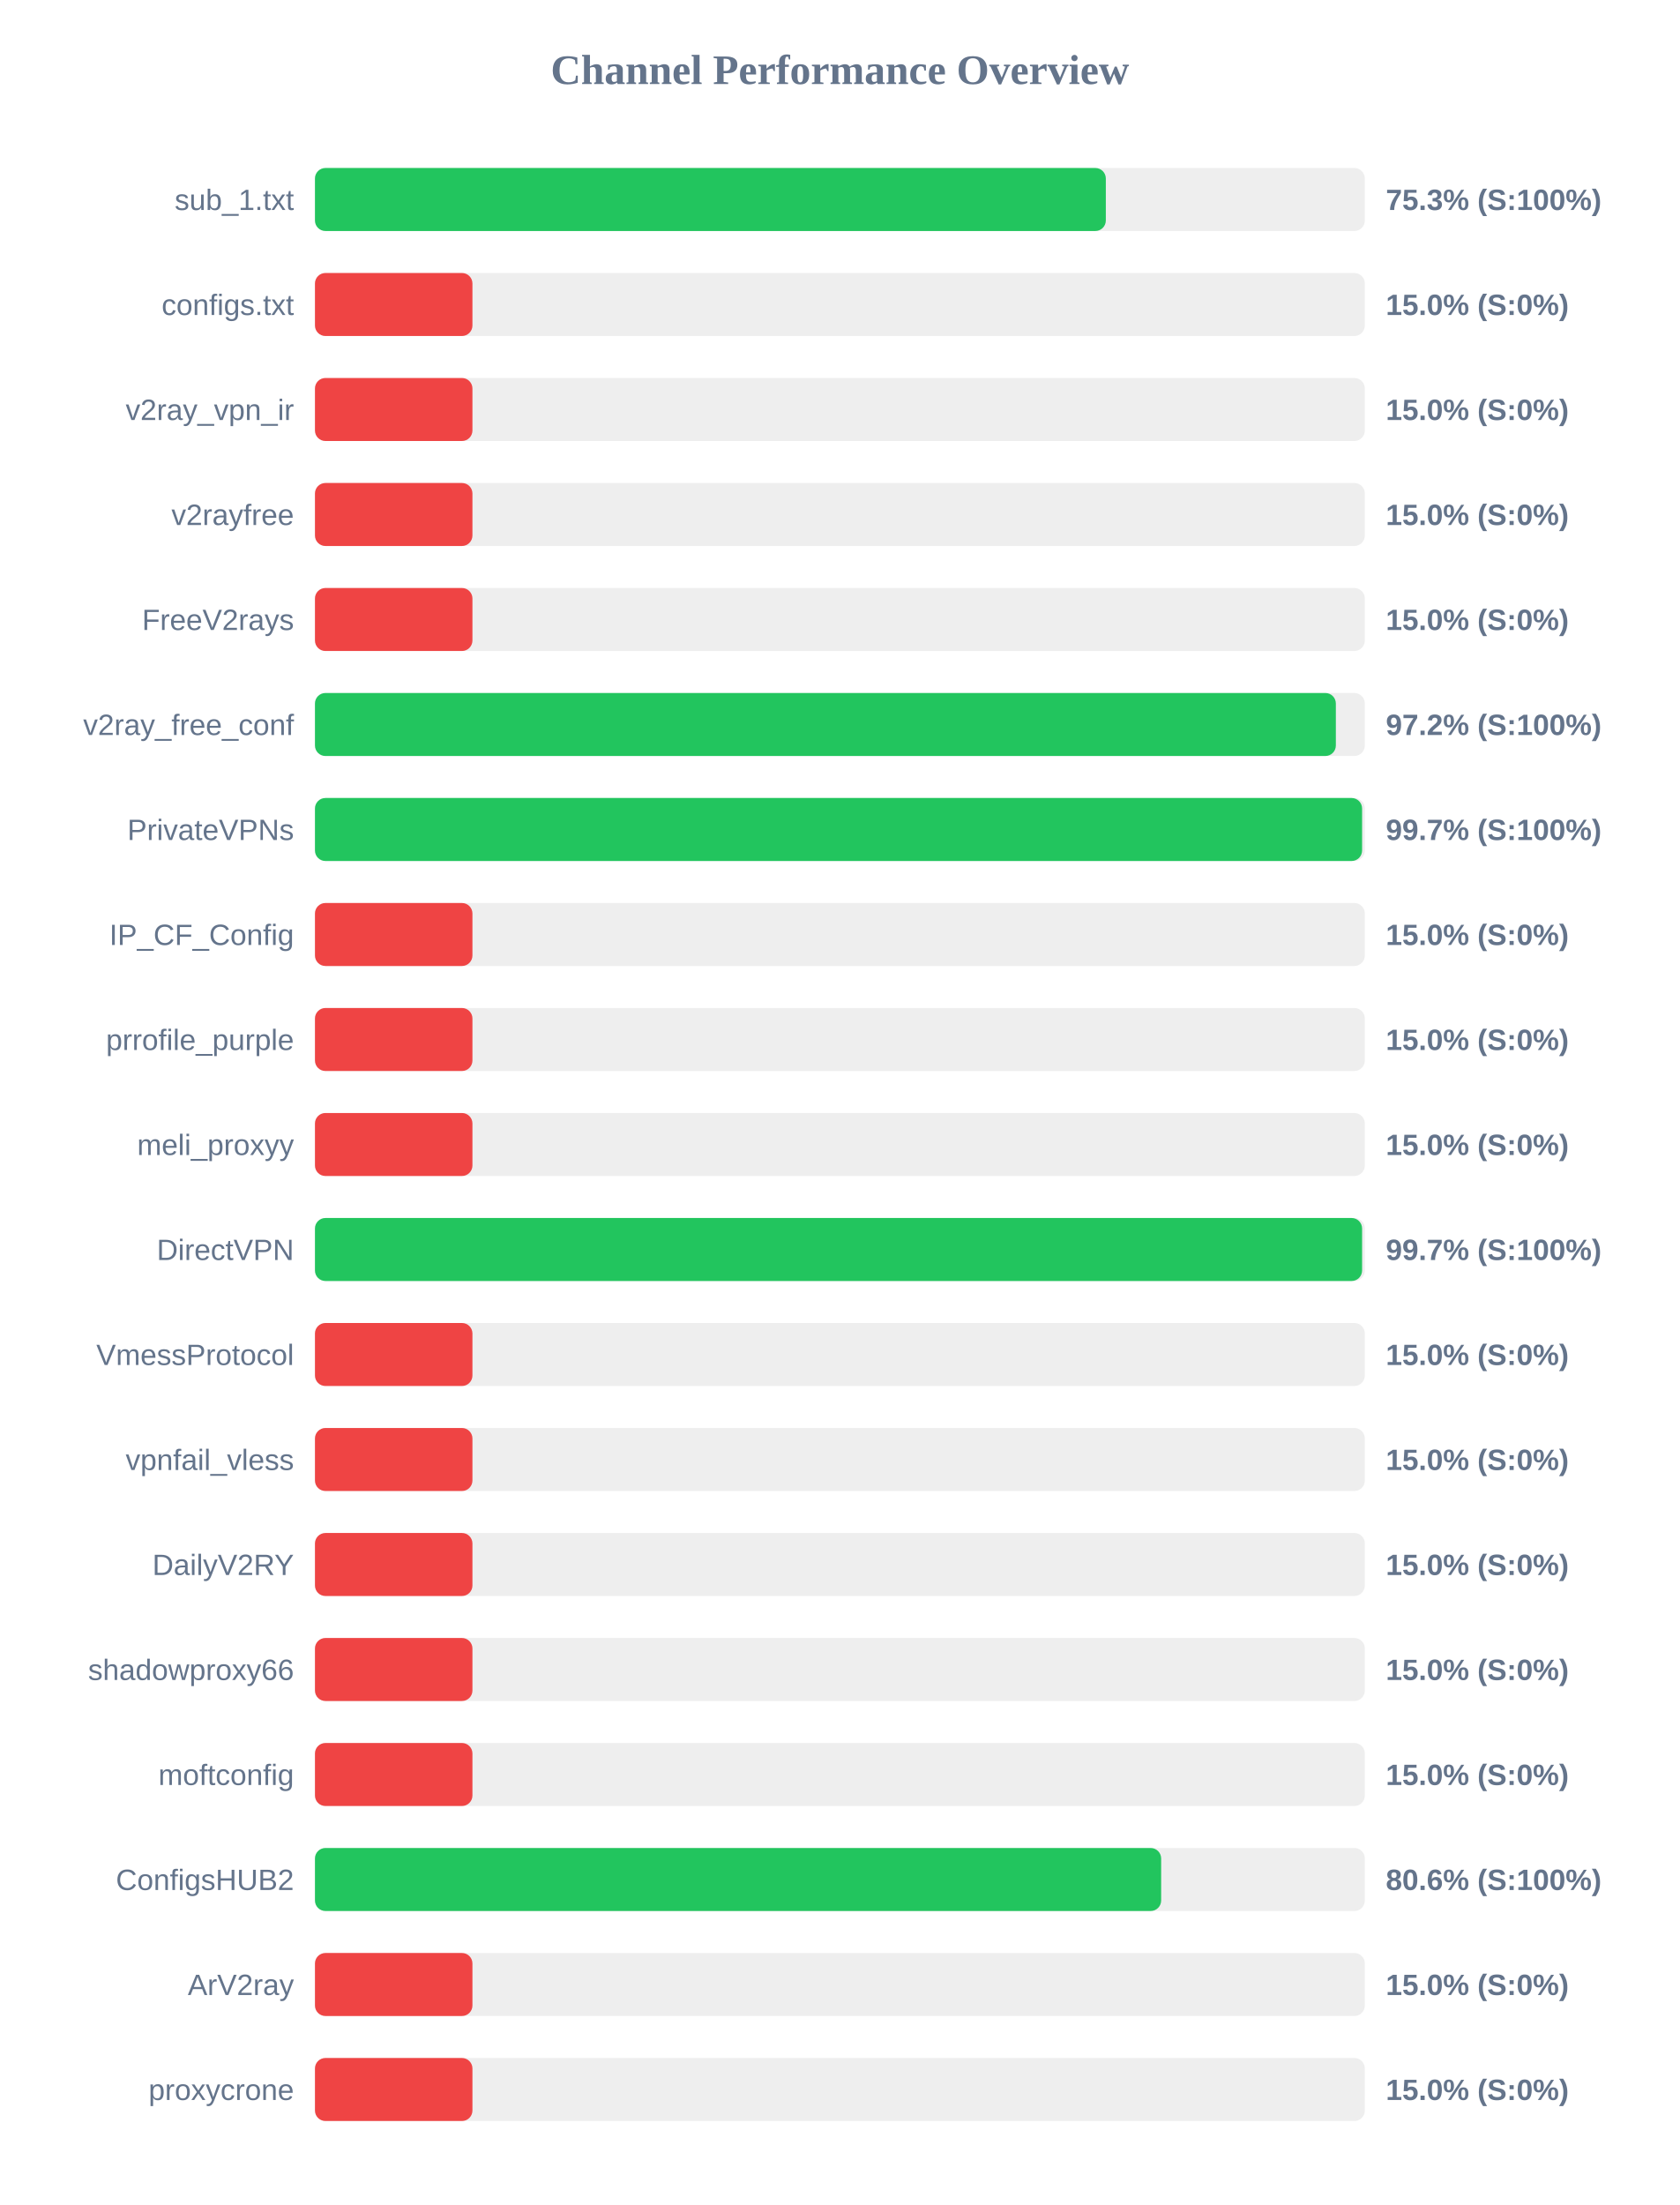
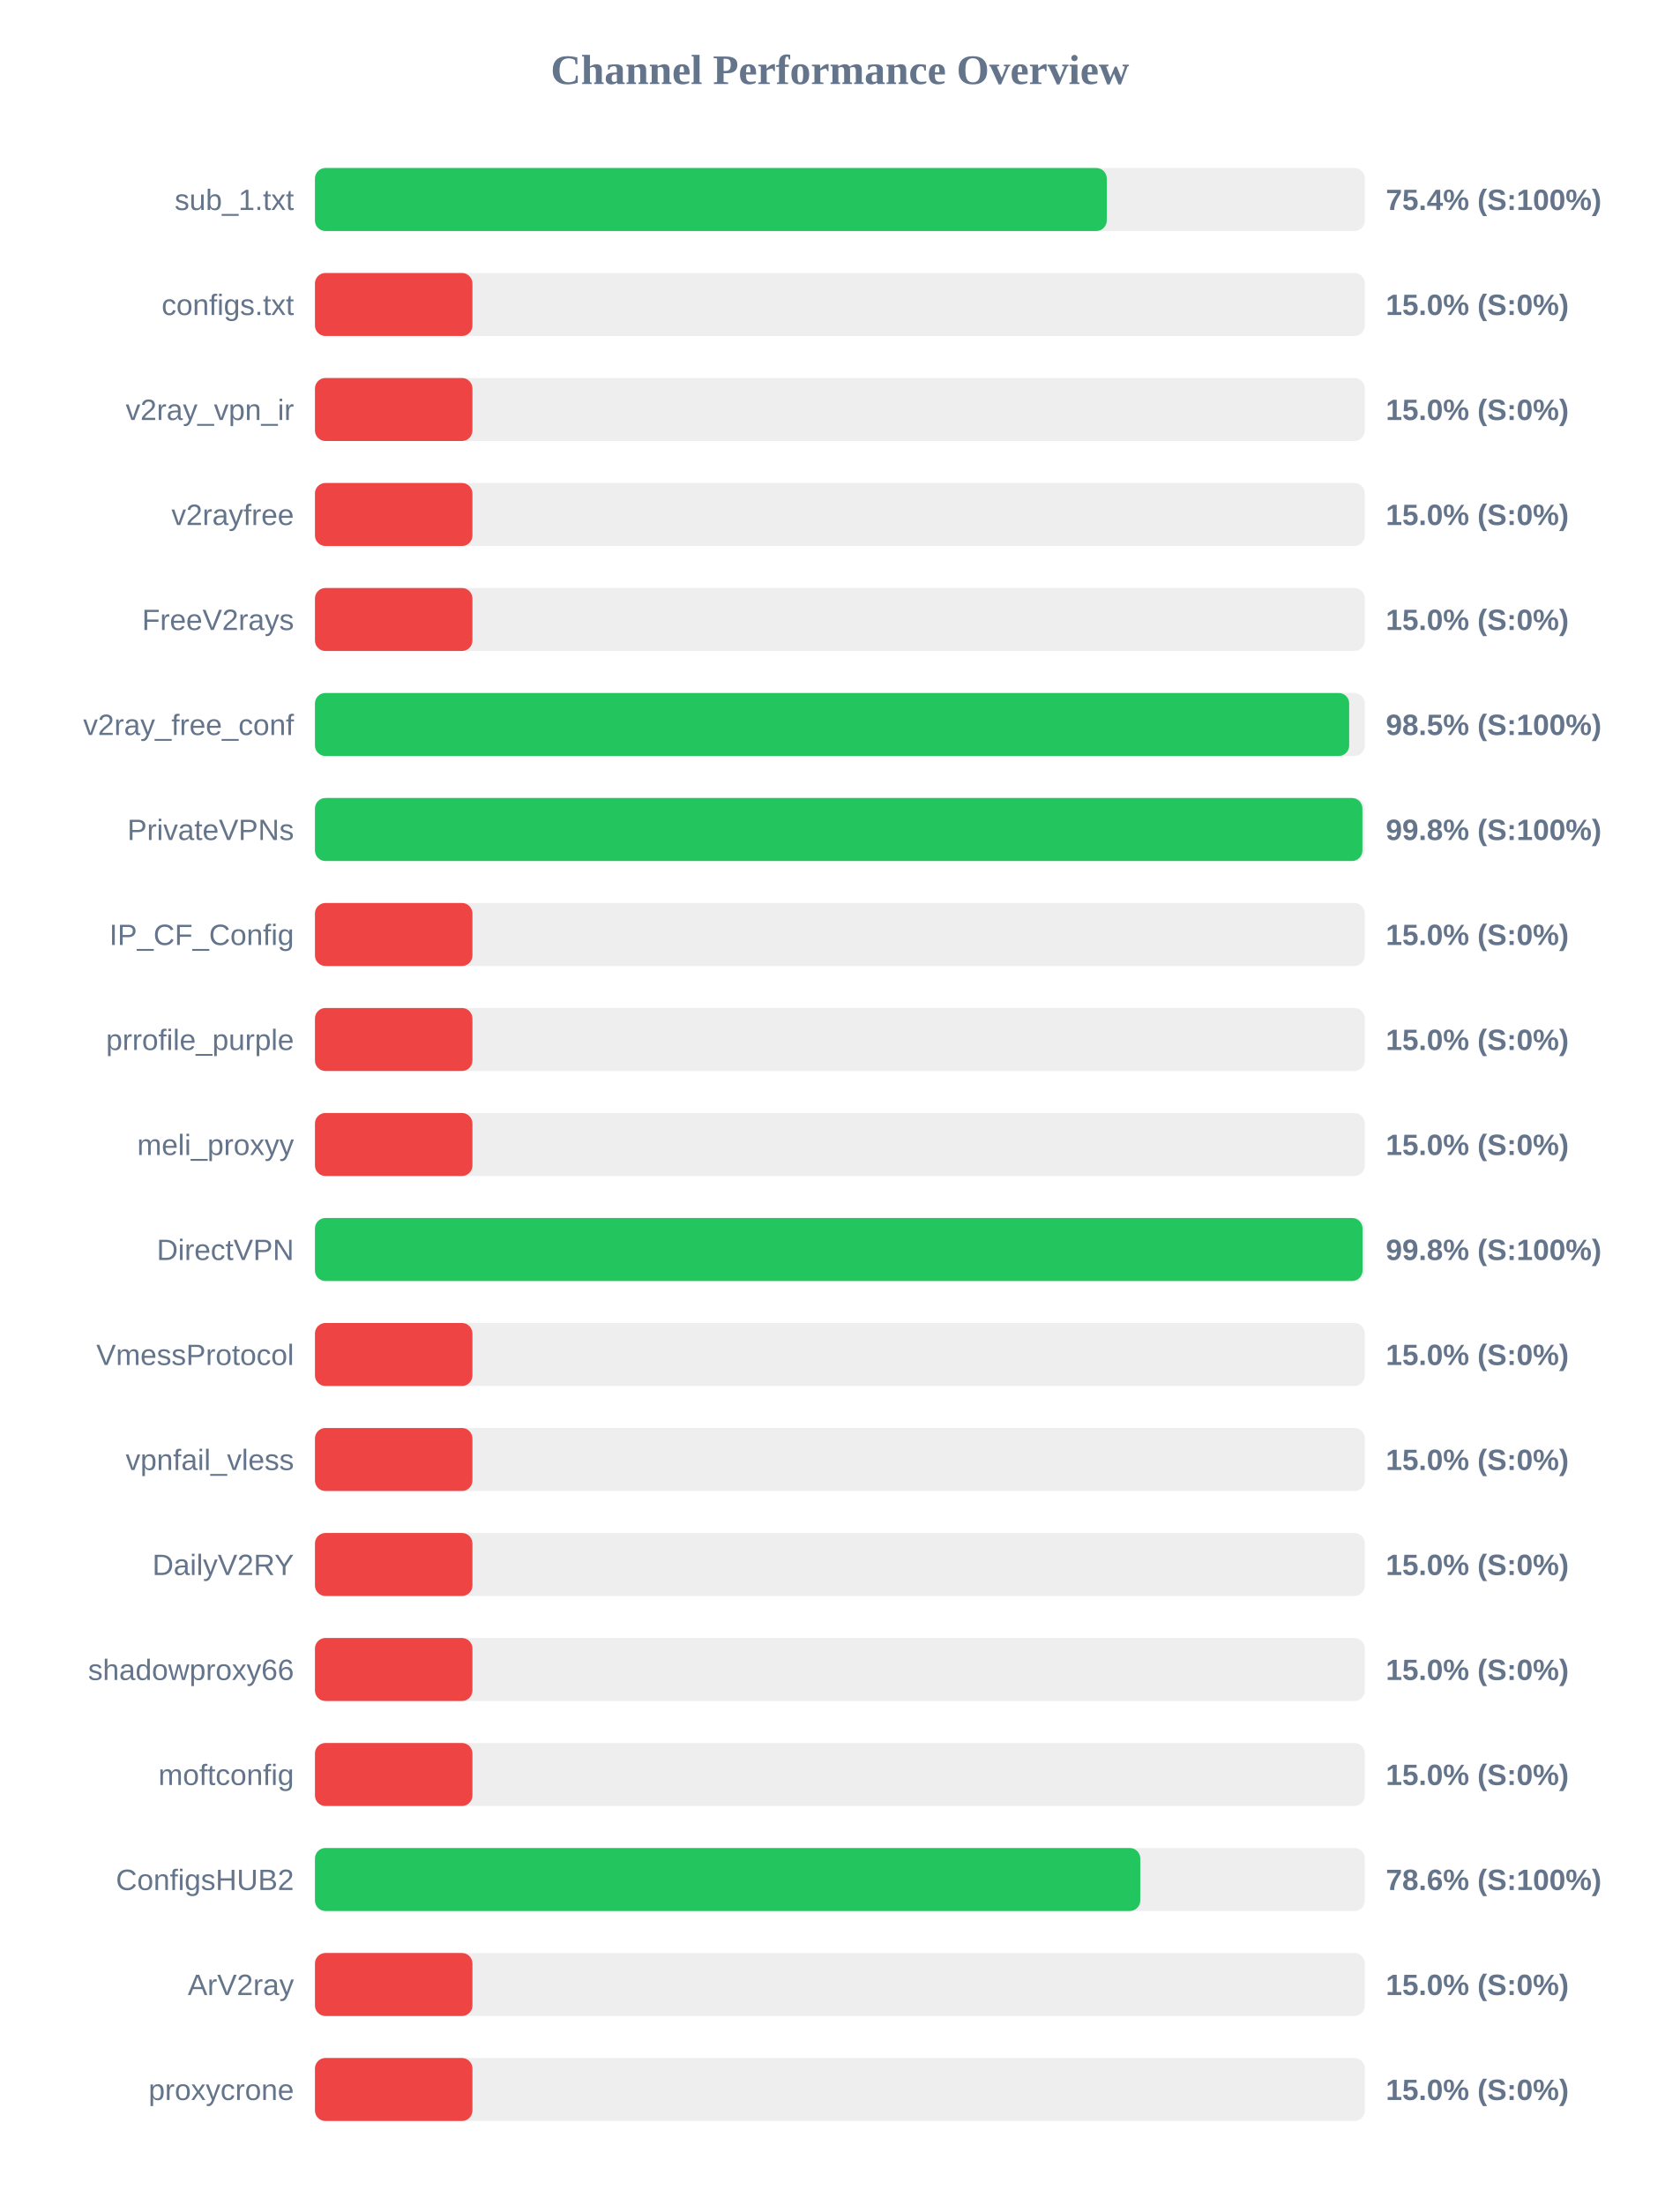
<svg xmlns="http://www.w3.org/2000/svg" width="800" height="1050" version="1.1">
  <style>
        .row { font: 14px Arial; fill: #64748b; }
        .score { font: bold 14px Arial; fill: #64748b; }
    </style>
  <text x="400" y="40" text-anchor="middle" font-size="20px" font-weight="bold" fill="#64748b">Channel Performance Overview</text>
  <rect x="150" y="80" width="500" height="30" fill="#eee" rx="5" />
-   <rect x="150" y="80" width="376.65" height="30" fill="#22c55e" rx="5" />
+   <rect x="150" y="80" width="377.1" height="30" fill="#22c55e" rx="5" />
  <text x="140" y="100" text-anchor="end" class="row">sub_1.txt</text>
-   <text x="660" y="100" text-anchor="start" class="score">75.3% (S:100%)</text>
+   <text x="660" y="100" text-anchor="start" class="score">75.4% (S:100%)</text>
  <rect x="150" y="130" width="500" height="30" fill="#eee" rx="5" />
  <rect x="150" y="130" width="75.0" height="30" fill="#ef4444" rx="5" />
  <text x="140" y="150" text-anchor="end" class="row">configs.txt</text>
  <text x="660" y="150" text-anchor="start" class="score">15.0% (S:0%)</text>
  <rect x="150" y="180" width="500" height="30" fill="#eee" rx="5" />
  <rect x="150" y="180" width="75.0" height="30" fill="#ef4444" rx="5" />
  <text x="140" y="200" text-anchor="end" class="row">v2ray_vpn_ir</text>
  <text x="660" y="200" text-anchor="start" class="score">15.0% (S:0%)</text>
  <rect x="150" y="230" width="500" height="30" fill="#eee" rx="5" />
  <rect x="150" y="230" width="75.0" height="30" fill="#ef4444" rx="5" />
  <text x="140" y="250" text-anchor="end" class="row">v2rayfree</text>
  <text x="660" y="250" text-anchor="start" class="score">15.0% (S:0%)</text>
  <rect x="150" y="280" width="500" height="30" fill="#eee" rx="5" />
  <rect x="150" y="280" width="75.0" height="30" fill="#ef4444" rx="5" />
  <text x="140" y="300" text-anchor="end" class="row">FreeV2rays</text>
  <text x="660" y="300" text-anchor="start" class="score">15.0% (S:0%)</text>
  <rect x="150" y="330" width="500" height="30" fill="#eee" rx="5" />
-   <rect x="150" y="330" width="486.2" height="30" fill="#22c55e" rx="5" />
+   <rect x="150" y="330" width="492.55" height="30" fill="#22c55e" rx="5" />
  <text x="140" y="350" text-anchor="end" class="row">v2ray_free_conf</text>
-   <text x="660" y="350" text-anchor="start" class="score">97.2% (S:100%)</text>
+   <text x="660" y="350" text-anchor="start" class="score">98.5% (S:100%)</text>
  <rect x="150" y="380" width="500" height="30" fill="#eee" rx="5" />
-   <rect x="150" y="380" width="498.7" height="30" fill="#22c55e" rx="5" />
+   <rect x="150" y="380" width="498.85" height="30" fill="#22c55e" rx="5" />
  <text x="140" y="400" text-anchor="end" class="row">PrivateVPNs</text>
-   <text x="660" y="400" text-anchor="start" class="score">99.7% (S:100%)</text>
+   <text x="660" y="400" text-anchor="start" class="score">99.8% (S:100%)</text>
  <rect x="150" y="430" width="500" height="30" fill="#eee" rx="5" />
  <rect x="150" y="430" width="75.0" height="30" fill="#ef4444" rx="5" />
  <text x="140" y="450" text-anchor="end" class="row">IP_CF_Config</text>
  <text x="660" y="450" text-anchor="start" class="score">15.0% (S:0%)</text>
  <rect x="150" y="480" width="500" height="30" fill="#eee" rx="5" />
  <rect x="150" y="480" width="75.0" height="30" fill="#ef4444" rx="5" />
  <text x="140" y="500" text-anchor="end" class="row">prrofile_purple</text>
  <text x="660" y="500" text-anchor="start" class="score">15.0% (S:0%)</text>
  <rect x="150" y="530" width="500" height="30" fill="#eee" rx="5" />
  <rect x="150" y="530" width="75.0" height="30" fill="#ef4444" rx="5" />
  <text x="140" y="550" text-anchor="end" class="row">meli_proxyy</text>
  <text x="660" y="550" text-anchor="start" class="score">15.0% (S:0%)</text>
  <rect x="150" y="580" width="500" height="30" fill="#eee" rx="5" />
-   <rect x="150" y="580" width="498.7" height="30" fill="#22c55e" rx="5" />
+   <rect x="150" y="580" width="498.9" height="30" fill="#22c55e" rx="5" />
  <text x="140" y="600" text-anchor="end" class="row">DirectVPN</text>
-   <text x="660" y="600" text-anchor="start" class="score">99.7% (S:100%)</text>
+   <text x="660" y="600" text-anchor="start" class="score">99.8% (S:100%)</text>
  <rect x="150" y="630" width="500" height="30" fill="#eee" rx="5" />
  <rect x="150" y="630" width="75.0" height="30" fill="#ef4444" rx="5" />
  <text x="140" y="650" text-anchor="end" class="row">VmessProtocol</text>
  <text x="660" y="650" text-anchor="start" class="score">15.0% (S:0%)</text>
  <rect x="150" y="680" width="500" height="30" fill="#eee" rx="5" />
  <rect x="150" y="680" width="75.0" height="30" fill="#ef4444" rx="5" />
  <text x="140" y="700" text-anchor="end" class="row">vpnfail_vless</text>
  <text x="660" y="700" text-anchor="start" class="score">15.0% (S:0%)</text>
  <rect x="150" y="730" width="500" height="30" fill="#eee" rx="5" />
  <rect x="150" y="730" width="75.0" height="30" fill="#ef4444" rx="5" />
  <text x="140" y="750" text-anchor="end" class="row">DailyV2RY</text>
  <text x="660" y="750" text-anchor="start" class="score">15.0% (S:0%)</text>
  <rect x="150" y="780" width="500" height="30" fill="#eee" rx="5" />
  <rect x="150" y="780" width="75.0" height="30" fill="#ef4444" rx="5" />
  <text x="140" y="800" text-anchor="end" class="row">shadowproxy66</text>
  <text x="660" y="800" text-anchor="start" class="score">15.0% (S:0%)</text>
  <rect x="150" y="830" width="500" height="30" fill="#eee" rx="5" />
  <rect x="150" y="830" width="75.0" height="30" fill="#ef4444" rx="5" />
  <text x="140" y="850" text-anchor="end" class="row">moftconfig</text>
  <text x="660" y="850" text-anchor="start" class="score">15.0% (S:0%)</text>
  <rect x="150" y="880" width="500" height="30" fill="#eee" rx="5" />
-   <rect x="150" y="880" width="403.0" height="30" fill="#22c55e" rx="5" />
+   <rect x="150" y="880" width="393.05" height="30" fill="#22c55e" rx="5" />
  <text x="140" y="900" text-anchor="end" class="row">ConfigsHUB2</text>
-   <text x="660" y="900" text-anchor="start" class="score">80.6% (S:100%)</text>
+   <text x="660" y="900" text-anchor="start" class="score">78.6% (S:100%)</text>
  <rect x="150" y="930" width="500" height="30" fill="#eee" rx="5" />
  <rect x="150" y="930" width="75.0" height="30" fill="#ef4444" rx="5" />
  <text x="140" y="950" text-anchor="end" class="row">ArV2ray</text>
  <text x="660" y="950" text-anchor="start" class="score">15.0% (S:0%)</text>
  <rect x="150" y="980" width="500" height="30" fill="#eee" rx="5" />
  <rect x="150" y="980" width="75.0" height="30" fill="#ef4444" rx="5" />
  <text x="140" y="1000" text-anchor="end" class="row">proxycrone</text>
  <text x="660" y="1000" text-anchor="start" class="score">15.0% (S:0%)</text>
</svg>
